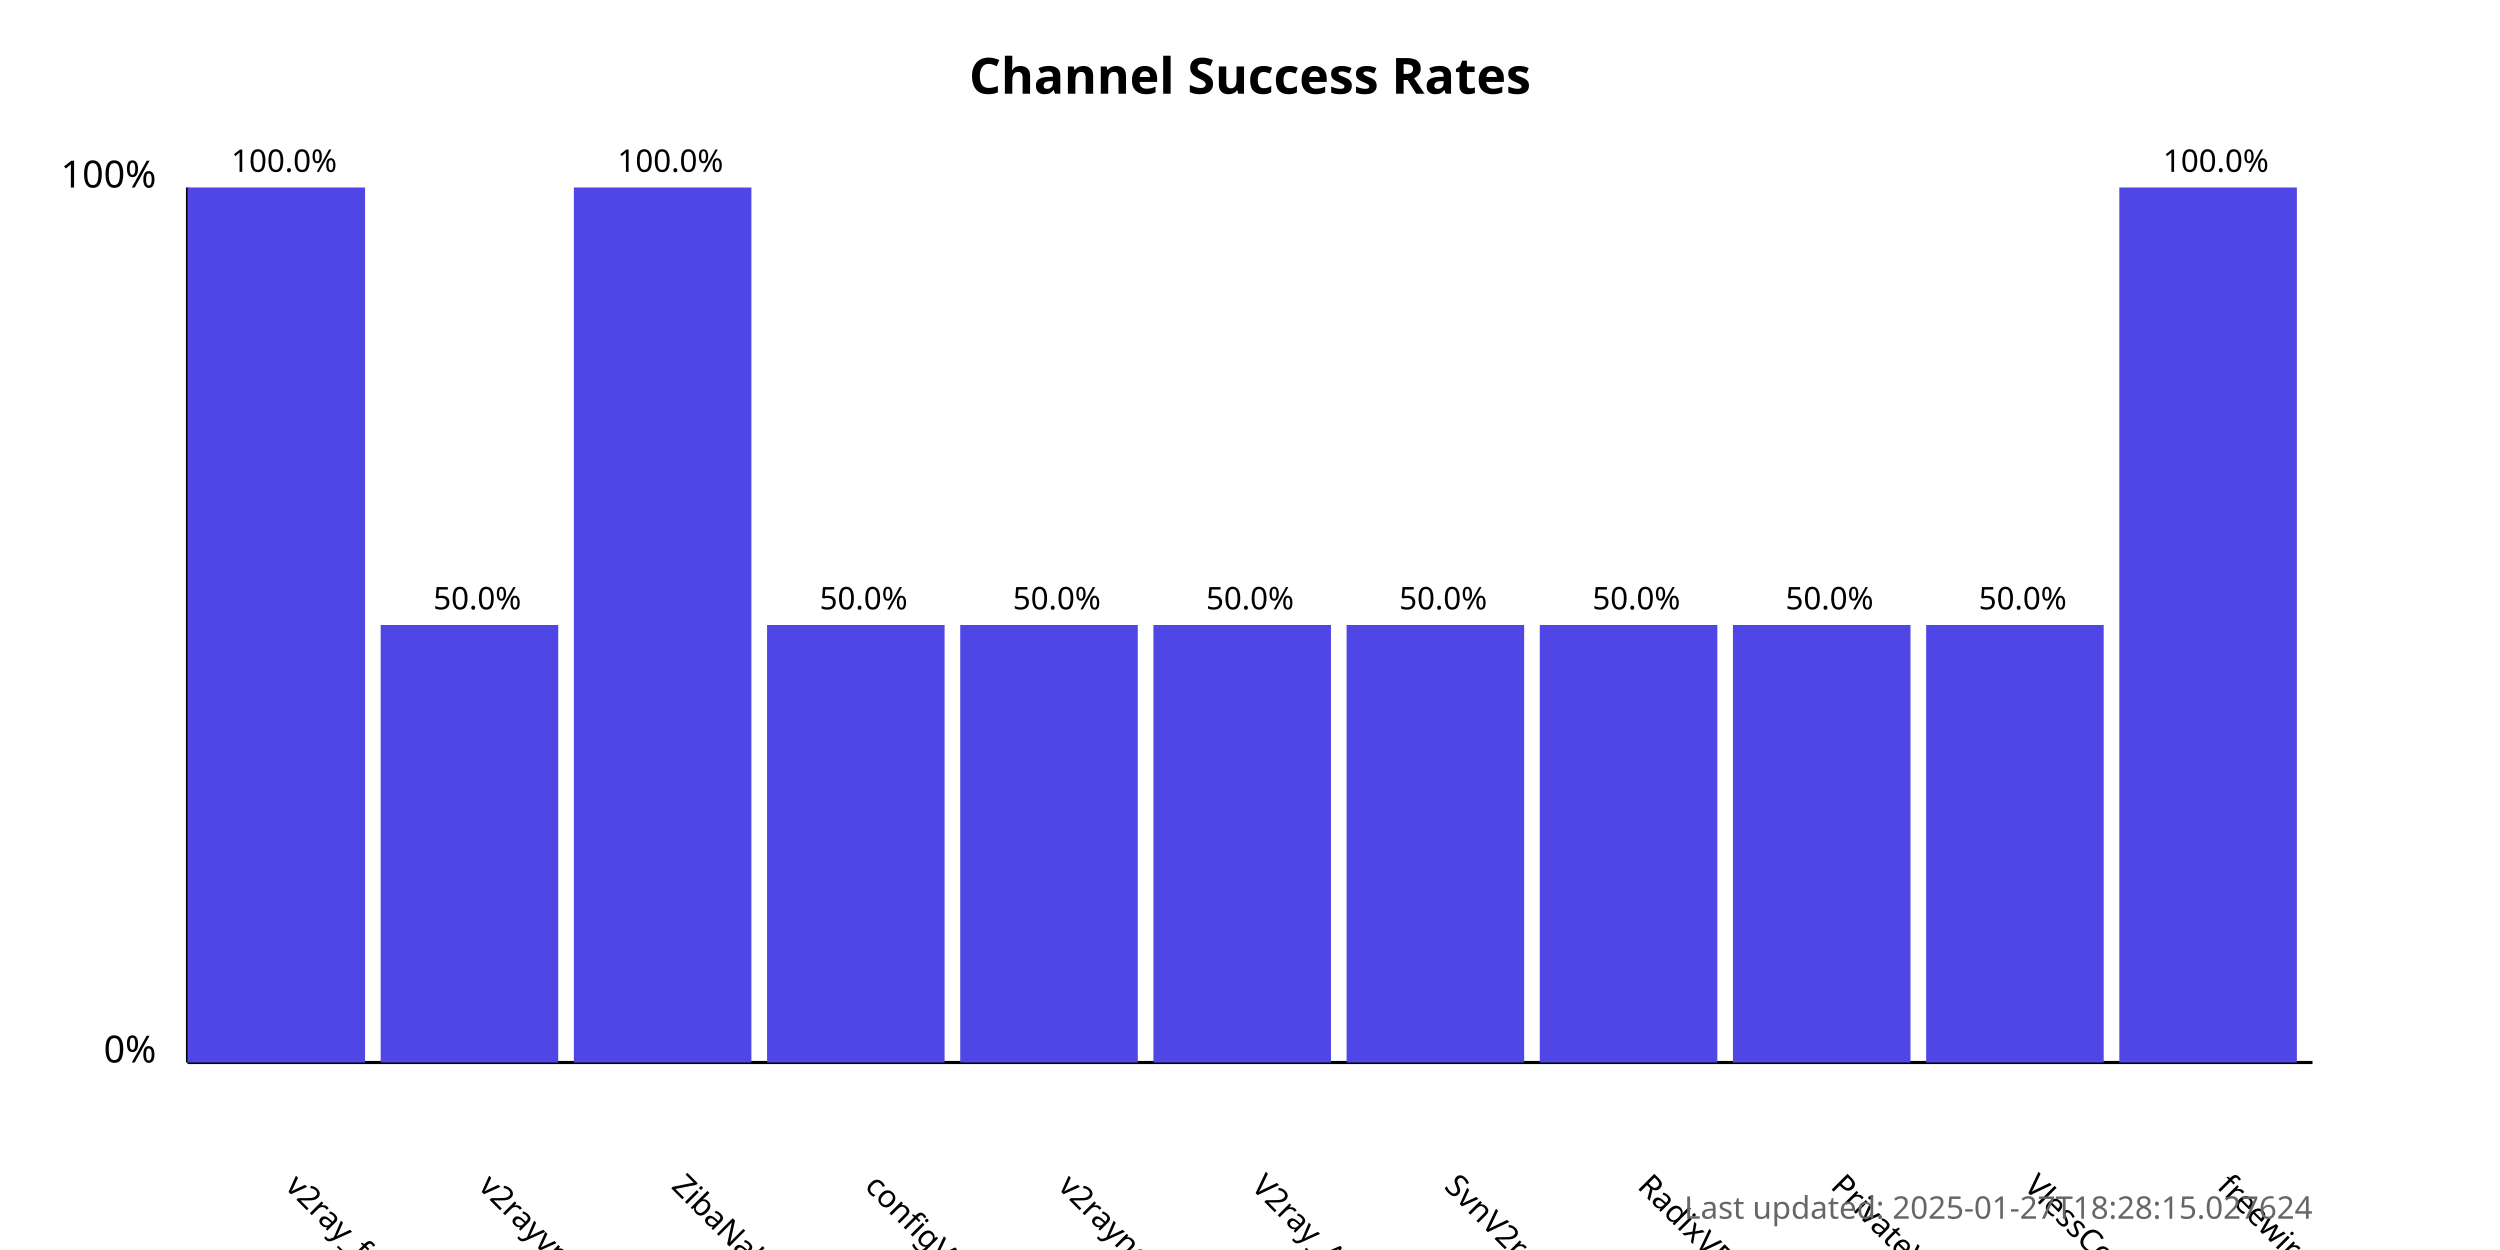
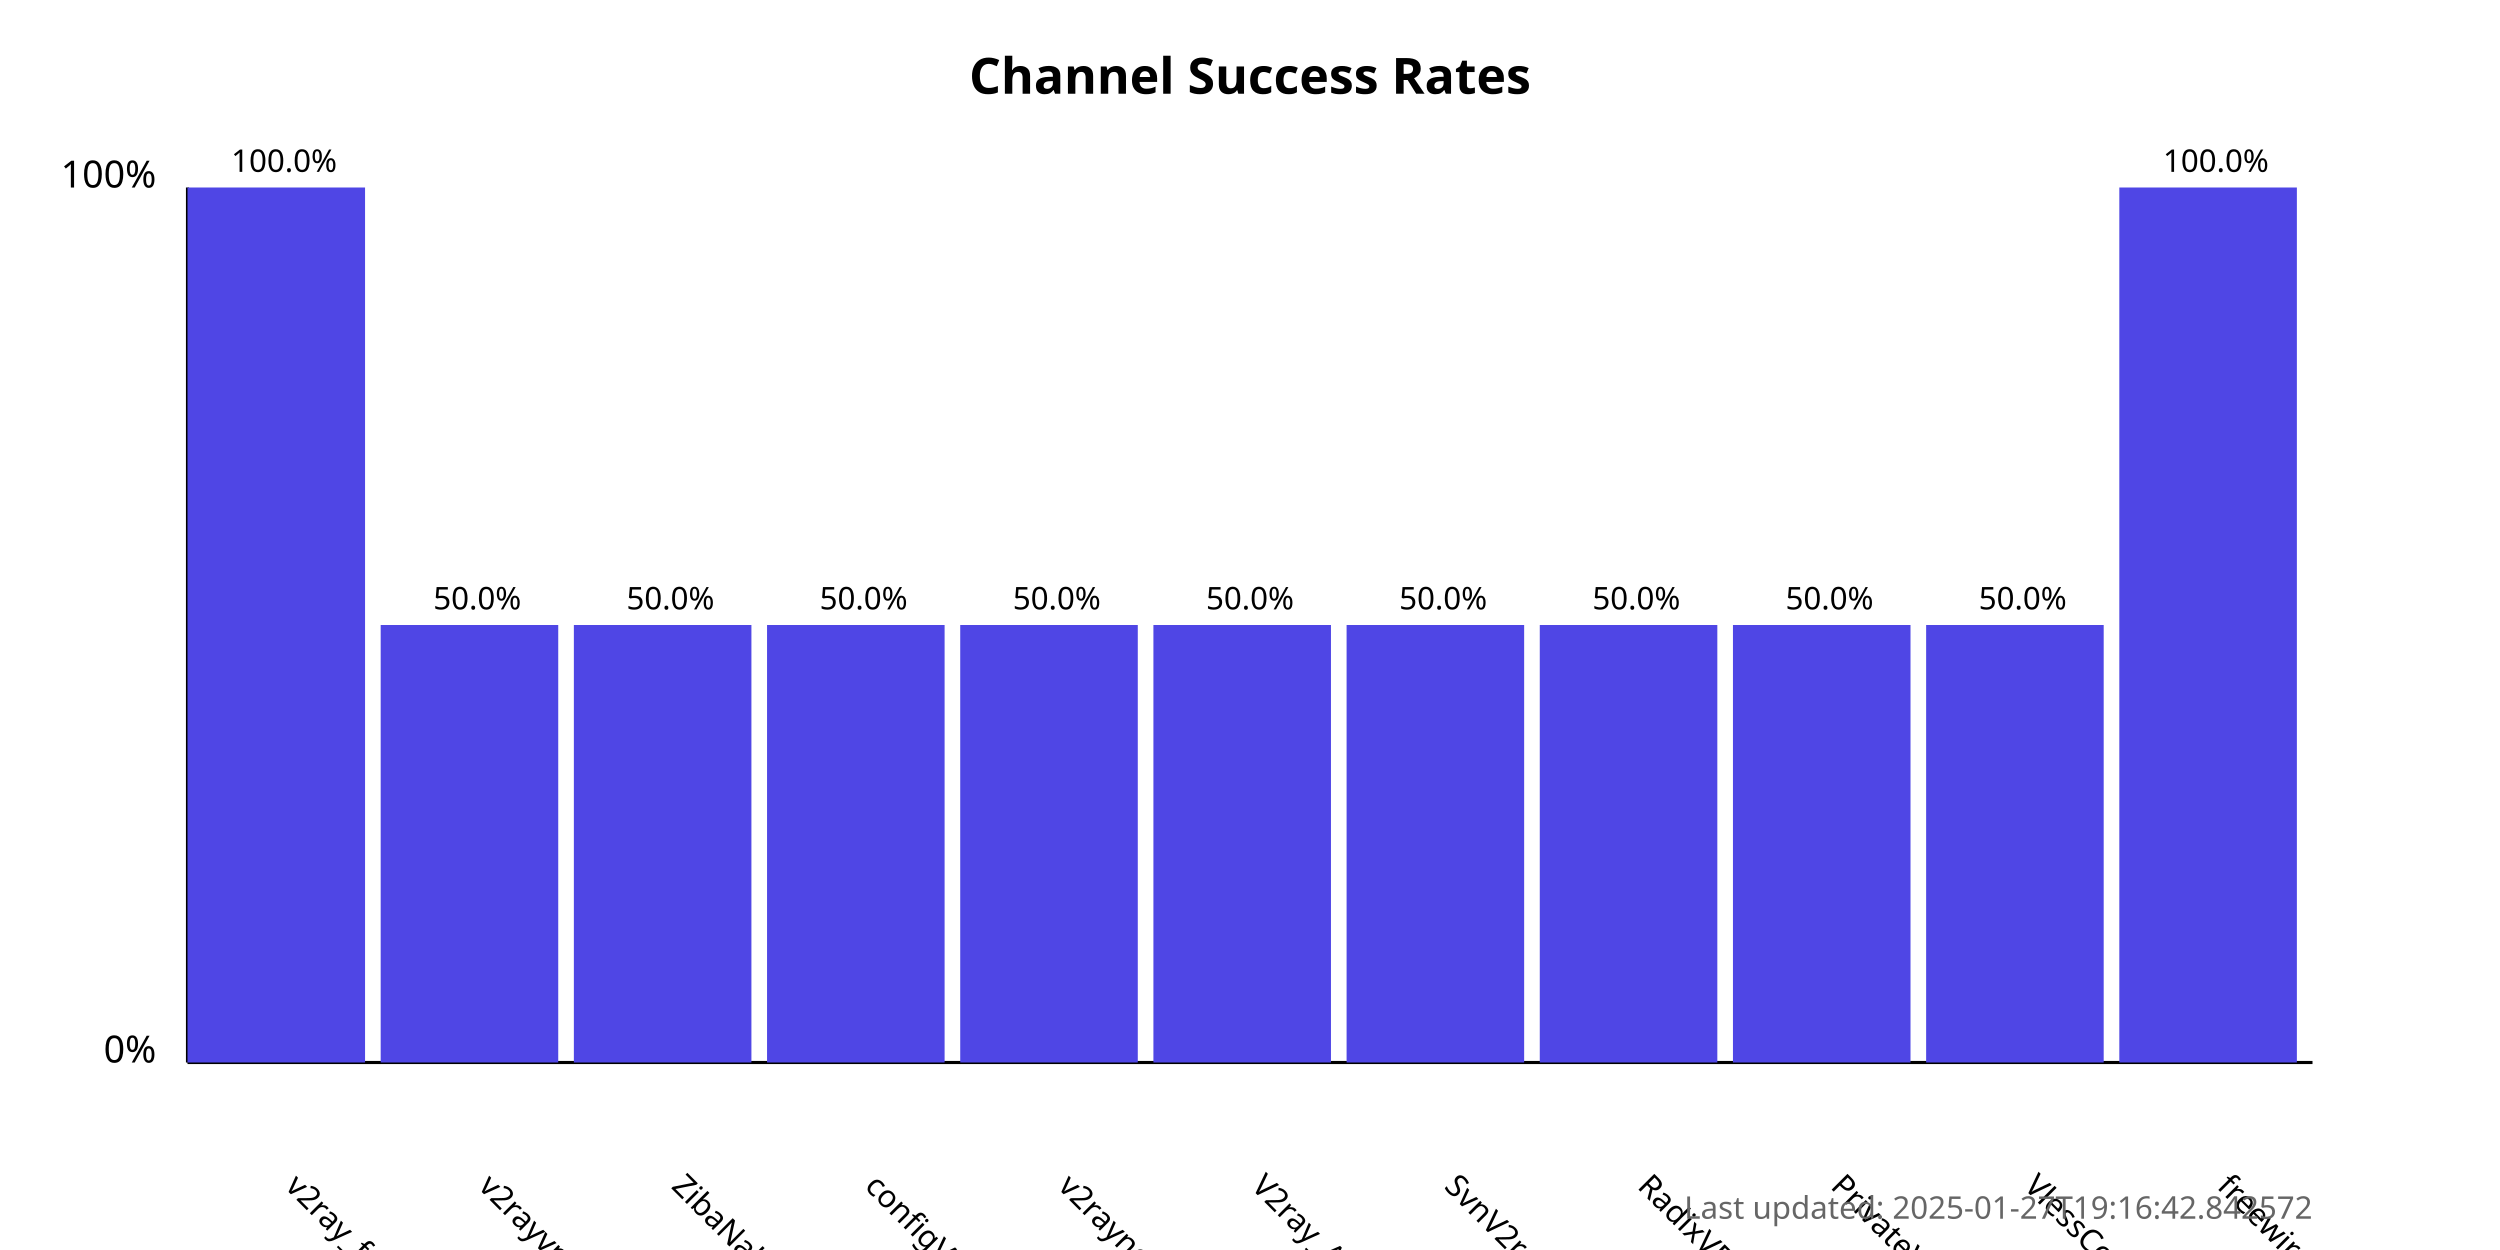
<svg xmlns="http://www.w3.org/2000/svg" width="800" height="400">
  <style>
            .chart-title { font: bold 16px sans-serif; }
            .axis-label { font: 12px sans-serif; }
            .tick-label { font: 10px sans-serif; }
            .bar { fill: #4f46e5; }
            .bar:hover { fill: #6366f1; }
            .timestamp { font: 10px sans-serif; fill: #666; }
        </style>
  <text x="400.0" y="30" text-anchor="middle" class="chart-title">
            Channel Success Rates
        </text>
  <line x1="60" y1="340" x2="60" y2="60" stroke="black" stroke-width="1" />
  <line x1="60" y1="340" x2="740" y2="340" stroke="black" stroke-width="1" />
  <text x="50" y="340" text-anchor="end" class="axis-label">0%</text>
  <text x="50" y="60" text-anchor="end" class="axis-label">100%</text>
  <g>
    <rect x="60" y="60.0" width="56.818" height="280.0" class="bar" />
    <text x="90.909" y="380" transform="rotate(45, 90.90909, 380)" text-anchor="start" class="tick-label">
                v2ray_free_conf
            </text>
    <text x="90.909" y="55.0" text-anchor="middle" class="tick-label">
                100.0%
            </text>
  </g>
  <g>
    <rect x="121.818" y="200.0" width="56.818" height="140.0" class="bar" />
    <text x="152.727" y="380" transform="rotate(45, 152.7273, 380)" text-anchor="start" class="tick-label">
                v2rayvpno
            </text>
    <text x="152.727" y="195.0" text-anchor="middle" class="tick-label">
                50.0%
            </text>
  </g>
  <g>
-     <rect x="183.636" y="60.0" width="56.818" height="280.0" class="bar" />
+     <rect x="183.636" y="200.0" width="56.818" height="140.0" class="bar" />
    <text x="214.545" y="380" transform="rotate(45, 214.5455, 380)" text-anchor="start" class="tick-label">
                ZibaNabz
            </text>
-     <text x="214.545" y="55.0" text-anchor="middle" class="tick-label">
-                 100.0%
+     <text x="214.545" y="195.0" text-anchor="middle" class="tick-label">
+                 50.0%
            </text>
  </g>
  <g>
    <rect x="245.455" y="200.0" width="56.818" height="140.0" class="bar" />
    <text x="276.364" y="380" transform="rotate(45, 276.3636, 380)" text-anchor="start" class="tick-label">
                configV2rayForFree
            </text>
    <text x="276.364" y="195.0" text-anchor="middle" class="tick-label">
                50.0%
            </text>
  </g>
  <g>
    <rect x="307.273" y="200.0" width="56.818" height="140.0" class="bar" />
    <text x="338.182" y="380" transform="rotate(45, 338.1818, 380)" text-anchor="start" class="tick-label">
                v2rayngvpn
            </text>
    <text x="338.182" y="195.0" text-anchor="middle" class="tick-label">
                50.0%
            </text>
  </g>
  <g>
    <rect x="369.091" y="200.0" width="56.818" height="140.0" class="bar" />
    <text x="400.0" y="380" transform="rotate(45, 400.0, 380)" text-anchor="start" class="tick-label">
                V2ray_Alpha
            </text>
    <text x="400.0" y="195.0" text-anchor="middle" class="tick-label">
                50.0%
            </text>
  </g>
  <g>
    <rect x="430.909" y="200.0" width="56.818" height="140.0" class="bar" />
    <text x="461.818" y="380" transform="rotate(45, 461.8182, 380)" text-anchor="start" class="tick-label">
                SvnV2ray
            </text>
    <text x="461.818" y="195.0" text-anchor="middle" class="tick-label">
                50.0%
            </text>
  </g>
  <g>
    <rect x="492.727" y="200.0" width="56.818" height="140.0" class="bar" />
    <text x="523.636" y="380" transform="rotate(45, 523.6364, 380)" text-anchor="start" class="tick-label">
                RadixVPN
            </text>
    <text x="523.636" y="195.0" text-anchor="middle" class="tick-label">
                50.0%
            </text>
  </g>
  <g>
    <rect x="554.545" y="200.0" width="56.818" height="140.0" class="bar" />
    <text x="585.455" y="380" transform="rotate(45, 585.4545, 380)" text-anchor="start" class="tick-label">
                PrivateVPNs
            </text>
    <text x="585.455" y="195.0" text-anchor="middle" class="tick-label">
                50.0%
            </text>
  </g>
  <g>
    <rect x="616.364" y="200.0" width="56.818" height="140.0" class="bar" />
    <text x="647.273" y="380" transform="rotate(45, 647.2727, 380)" text-anchor="start" class="tick-label">
                VlessConfig
            </text>
    <text x="647.273" y="195.0" text-anchor="middle" class="tick-label">
                50.0%
            </text>
  </g>
  <g>
    <rect x="678.182" y="60.0" width="56.818" height="280.0" class="bar" />
    <text x="709.091" y="380" transform="rotate(45, 709.0909, 380)" text-anchor="start" class="tick-label">
                freewireguard
            </text>
    <text x="709.091" y="55.0" text-anchor="middle" class="tick-label">
                100.0%
            </text>
  </g>
  <text x="740" y="390" text-anchor="end" class="timestamp">
-             Last updated: 2025-01-27T18:28:15.027624
+             Last updated: 2025-01-27T19:16:42.842572
        </text>
</svg>
